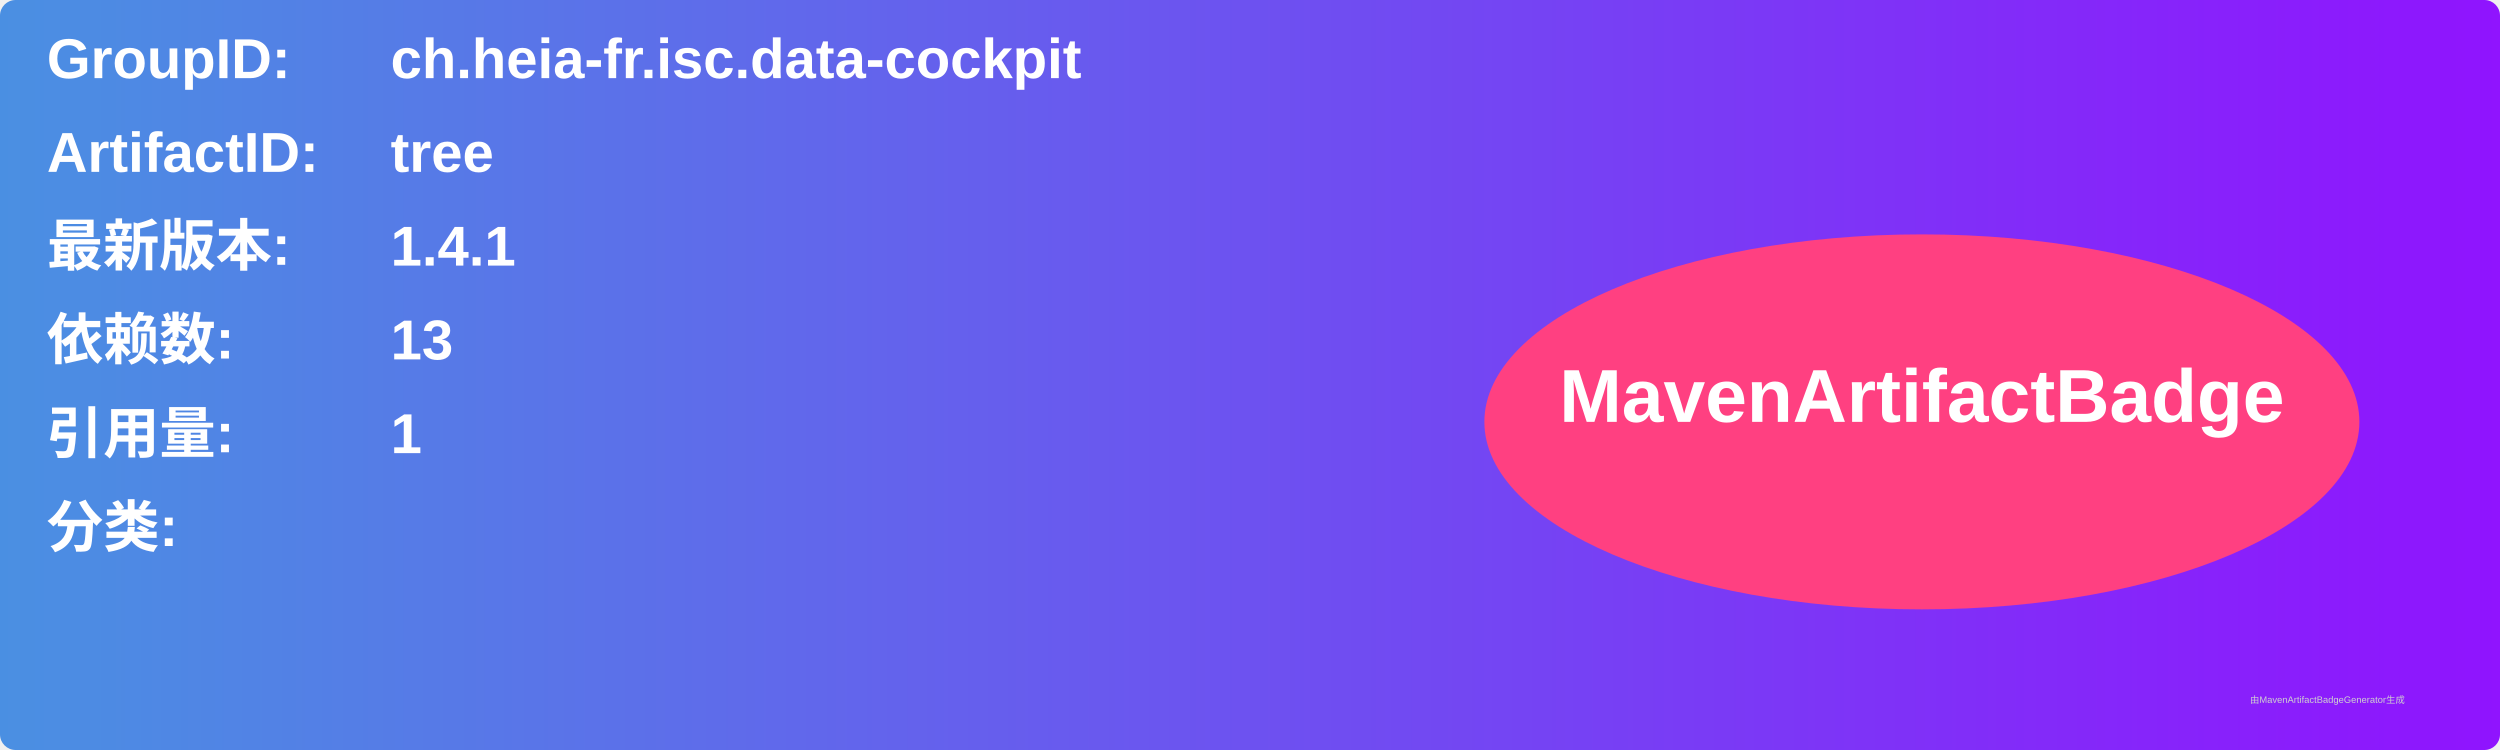
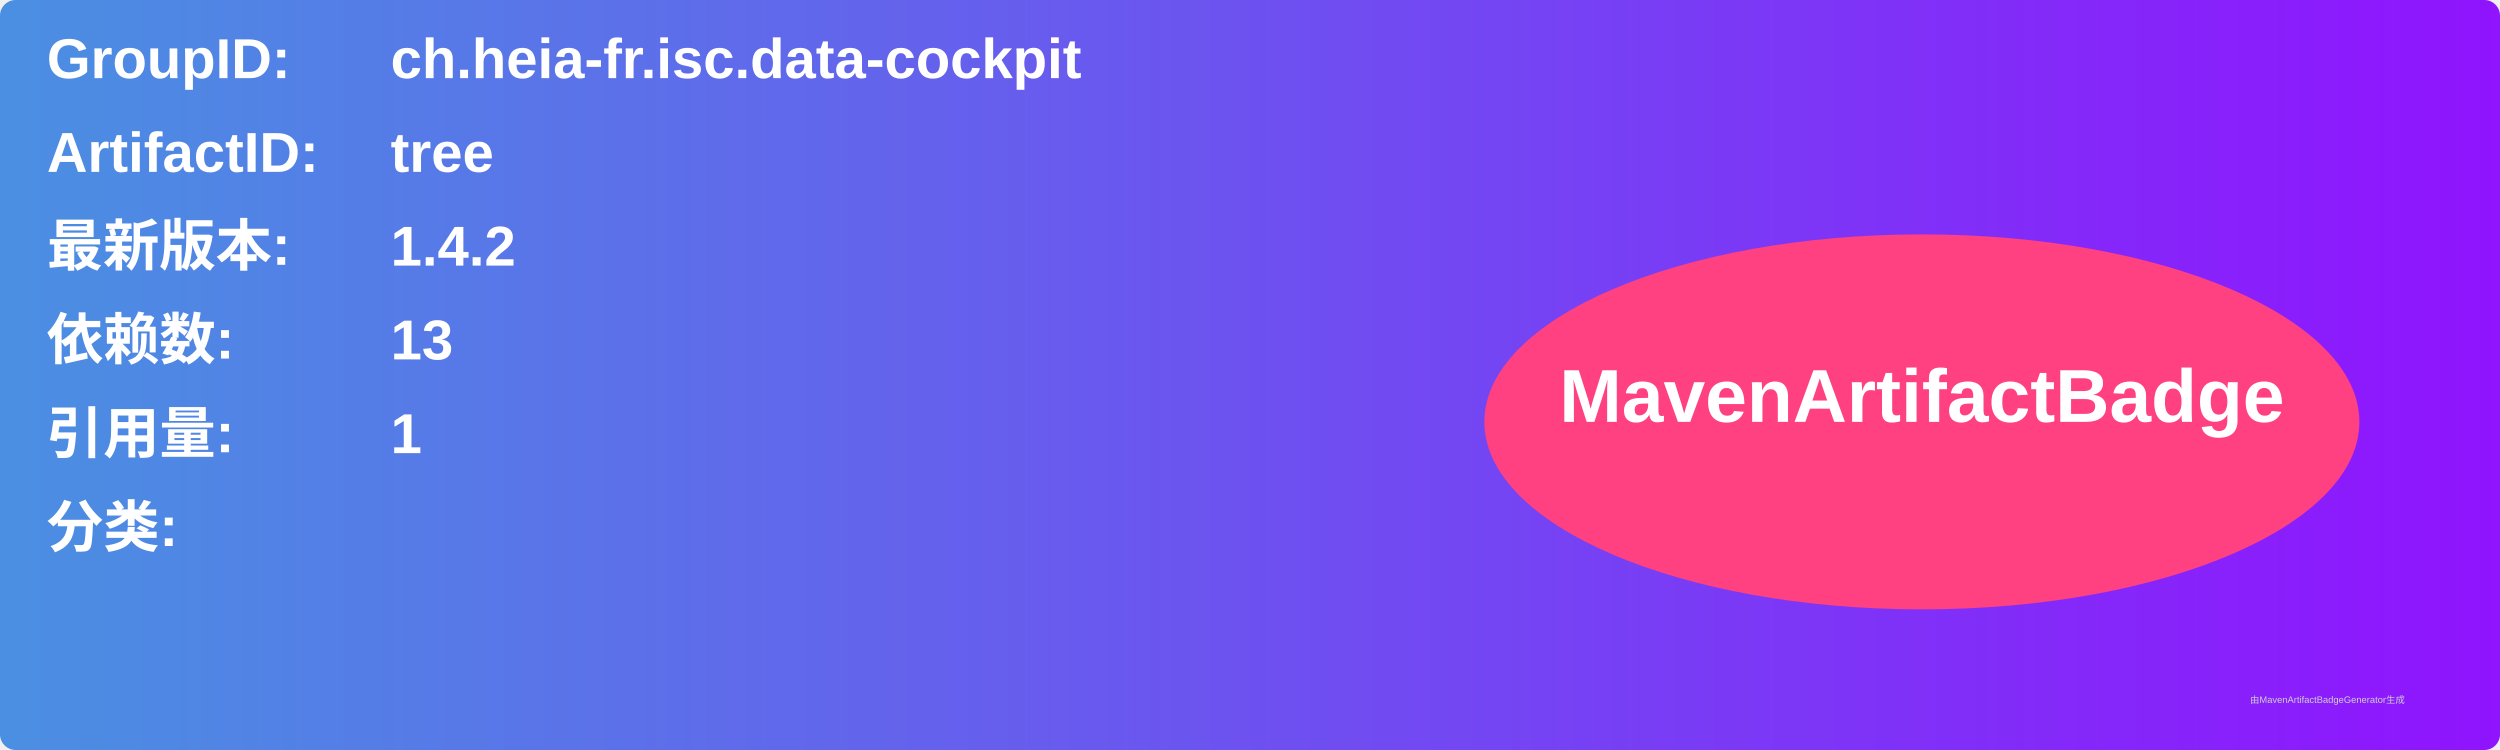
<svg xmlns="http://www.w3.org/2000/svg" width="800" height="240" viewBox="0 0 800 240">
  <linearGradient id="grad" x1="0%" y1="0%" x2="100%" y2="0%">
    <stop offset="0%" stop-color="#4a90e2" />
    <stop offset="100%" stop-color="#9013fe" />
  </linearGradient>
  <rect width="100%" height="100%" rx="5" ry="5" fill="url(#grad)" />
  <g transform="translate(15, 15)">
    <text x="0" y="10" font-family="Arial" font-size="18" fill="white" font-weight="bold" width="260">GroupID:</text>
    <text x="110" y="10" font-family="Arial" font-size="18" fill="white" font-weight="bold" width="460">ch.heia-fr.isc.data-cockpit</text>
    <text x="0" y="40" font-family="Arial" font-size="18" fill="white" font-weight="bold" width="260">ArtifactID:</text>
    <text x="110" y="40" font-family="Arial" font-size="18" fill="white" font-weight="bold" width="460">tree</text>
    <text x="0" y="70" font-family="Arial" font-size="18" fill="white" font-weight="bold">最新版本:</text>
    <text x="110" y="70" font-family="Arial" font-size="18" fill="white" font-weight="bold">
-       <tspan font-weight="bold">1.4.1</tspan>
+       <tspan font-weight="bold">1.4.2</tspan>
    </text>
    <text x="0" y="100" font-family="Arial" font-size="18" fill="white" font-weight="bold">依赖数: </text>
    <text x="110" y="100" font-family="Arial" font-size="18" fill="white">
      <tspan font-weight="bold">13</tspan>
    </text>
    <text x="0" y="130" font-family="Arial" font-size="18" fill="white" font-weight="bold">引用量: </text>
    <text x="110" y="130" font-family="Arial" font-size="18" fill="white">
      <tspan font-weight="bold">1</tspan>
    </text>
    <text x="0" y="160" font-family="Arial" font-size="18" fill="white" font-weight="bold">分类:</text>
    <text x="10" y="190" font-family="Arial" font-size="10" fill="white">
      <tspan font-weight="bold" />
    </text>
    <ellipse cx="600" cy="120" rx="140" ry="60" fill="#ff4081" />
    <text x="600" y="120" text-anchor="middle" font-family="Arial" font-size="24" fill="white" font-weight="bold">MavenArtifactBadge</text>
  </g>
  <text x="720" y="225" font-family="Arial" font-size="3" fill="#d0d0d0">由MavenArtifactBadgeGenerator生成</text>
</svg>
